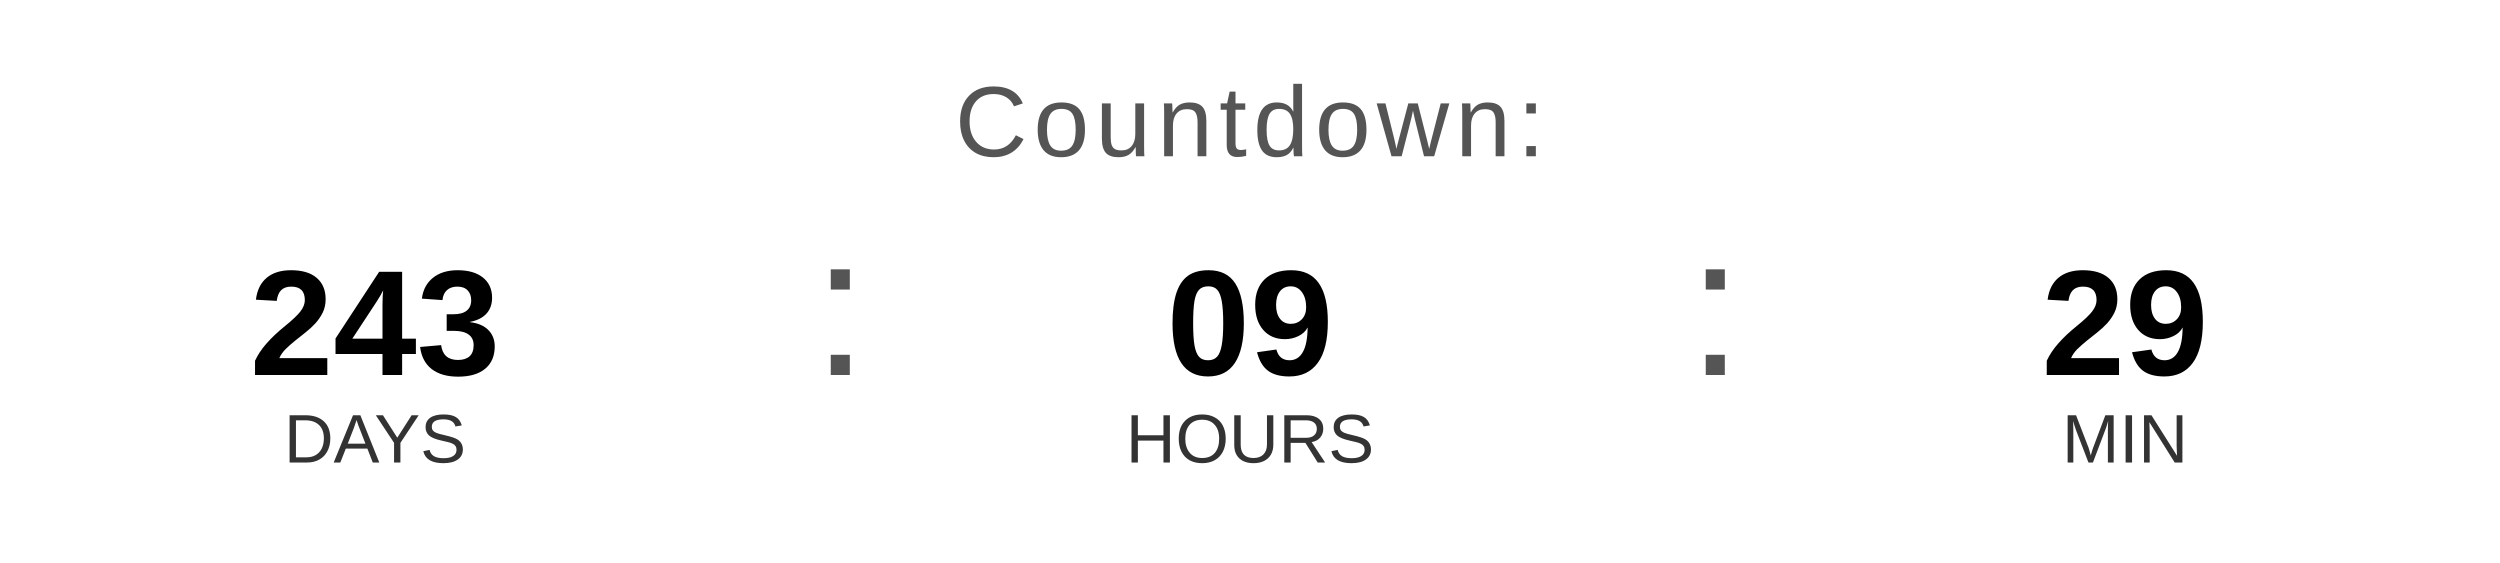
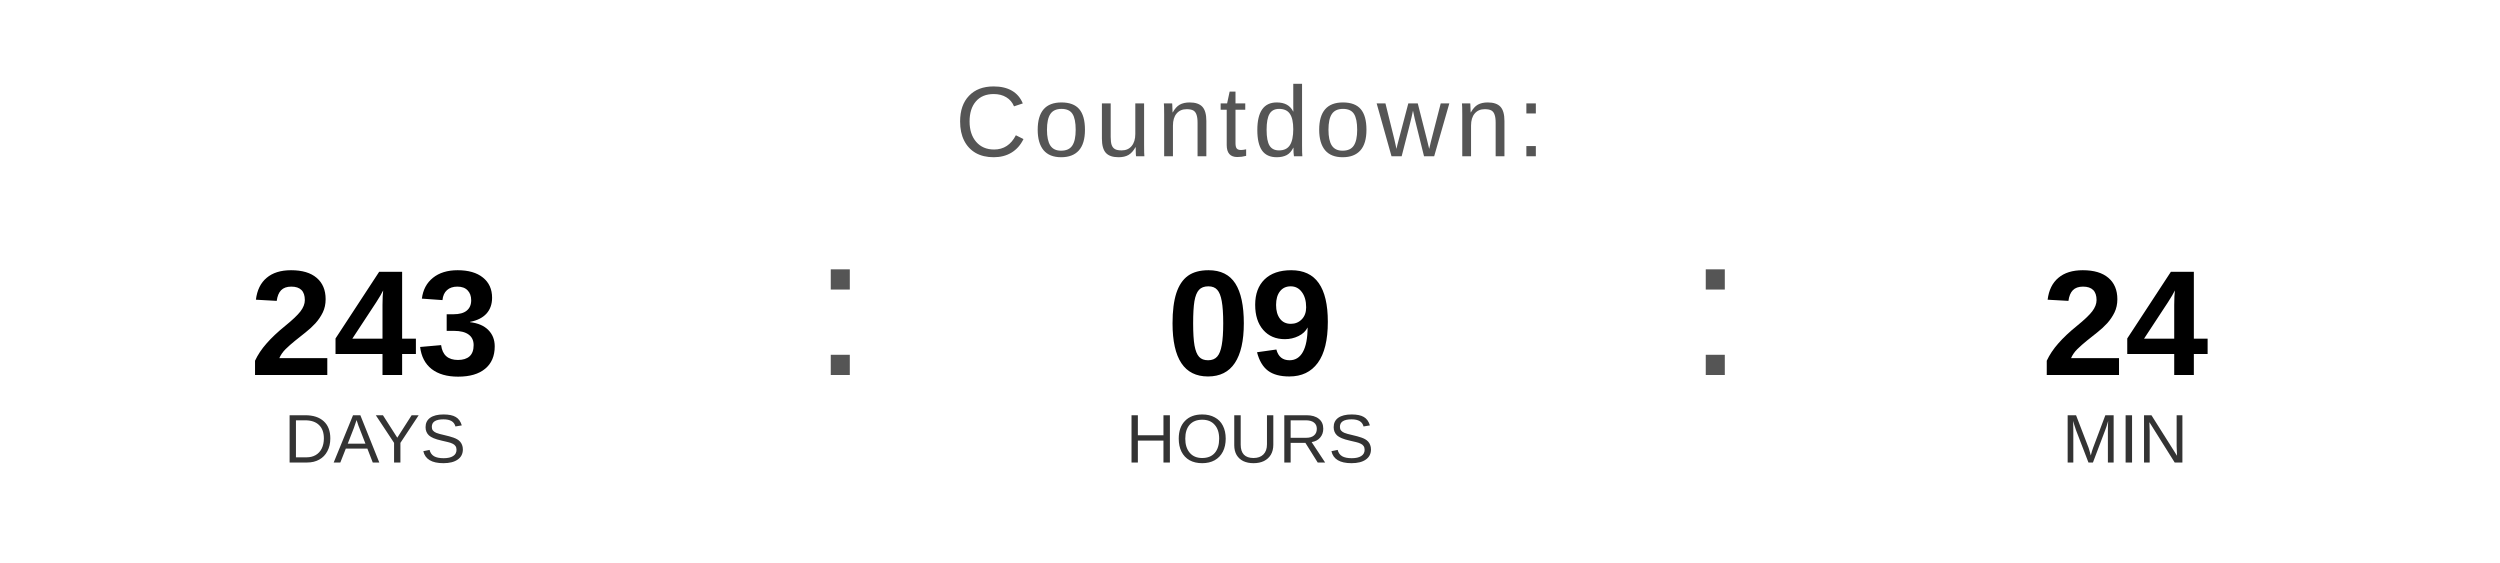
<svg xmlns="http://www.w3.org/2000/svg" width="400" height="90" viewBox="0 0 400 90">
  <text x="200" y="25" font-family="Arial, Helvetica, sans-serif" font-size="16" fill="#555555" text-anchor="middle" letter-spacing="1">
    Countdown:
  </text>
  <text x="60" y="60" font-family="Arial, Helvetica, sans-serif" font-size="24" font-weight="bold" fill="#000000" text-anchor="middle">243</text>
  <text x="60" y="74" font-family="Arial, Helvetica, sans-serif" font-size="11" fill="#333333" text-anchor="middle">DAYS</text>
  <text x="130" y="60" font-family="Arial, sans-serif" font-size="32" fill="#555555">:</text>
  <text x="200" y="60" font-family="Arial, Helvetica, sans-serif" font-size="24" font-weight="bold" fill="#000000" text-anchor="middle">09</text>
  <text x="200" y="74" font-family="Arial, Helvetica, sans-serif" font-size="11" fill="#333333" text-anchor="middle">HOURS</text>
  <text x="270" y="60" font-family="Arial, sans-serif" font-size="32" fill="#555555">:</text>
-   <text x="340" y="60" font-family="Arial, Helvetica, sans-serif" font-size="24" font-weight="bold" fill="#000000" text-anchor="middle">29</text>
+   <text x="340" y="60" font-family="Arial, Helvetica, sans-serif" font-size="24" font-weight="bold" fill="#000000" text-anchor="middle">24</text>
  <text x="340" y="74" font-family="Arial, Helvetica, sans-serif" font-size="11" fill="#333333" text-anchor="middle">MIN</text>
</svg>
